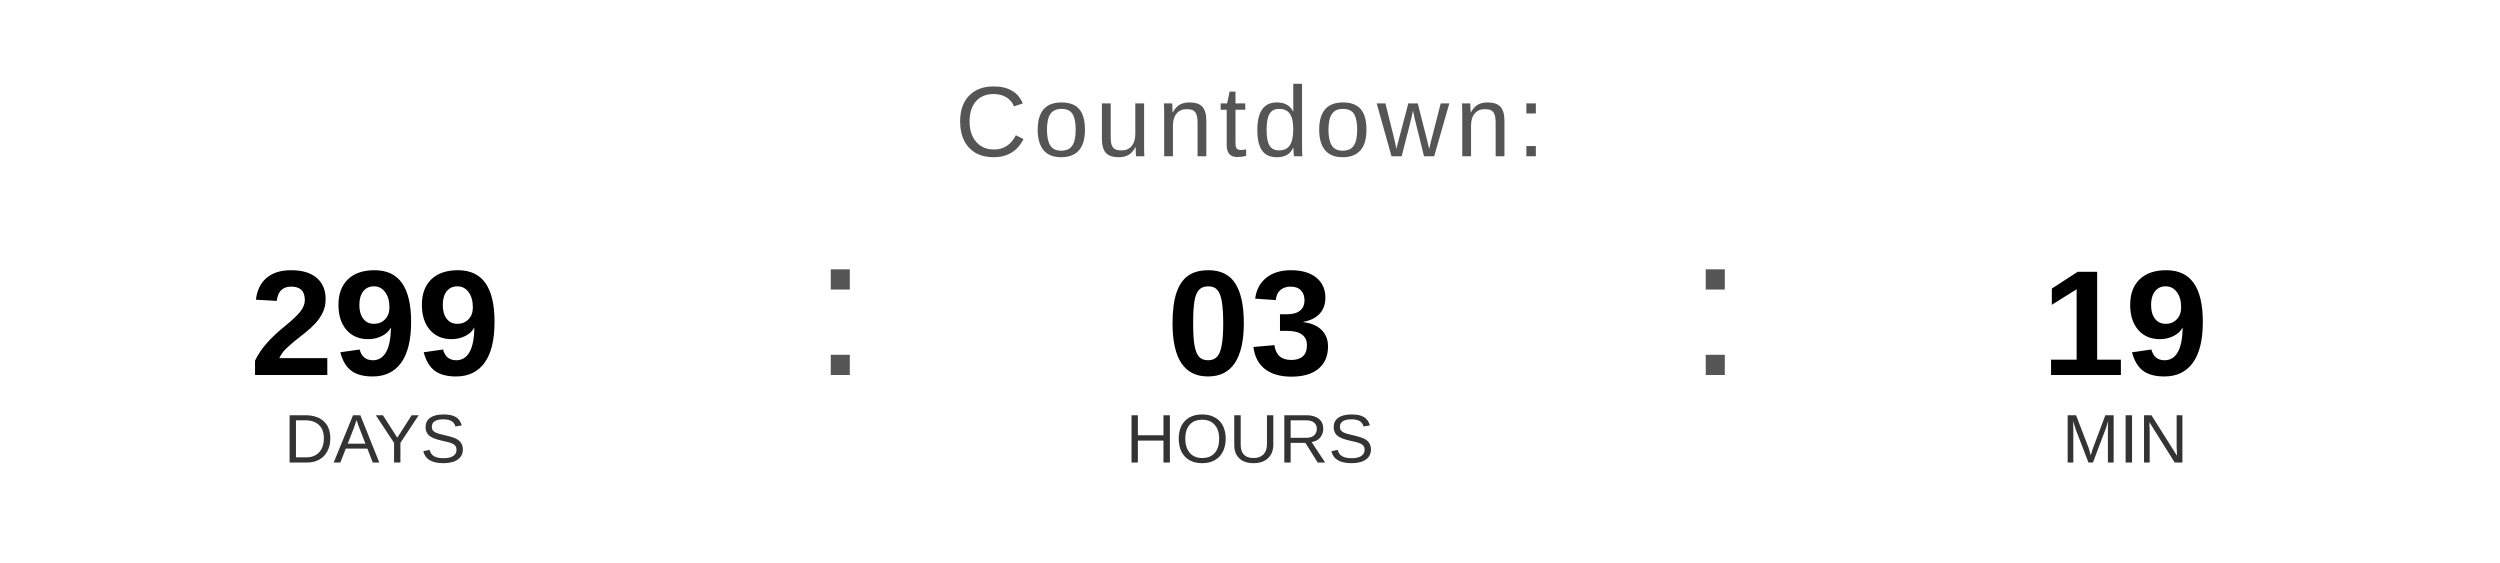
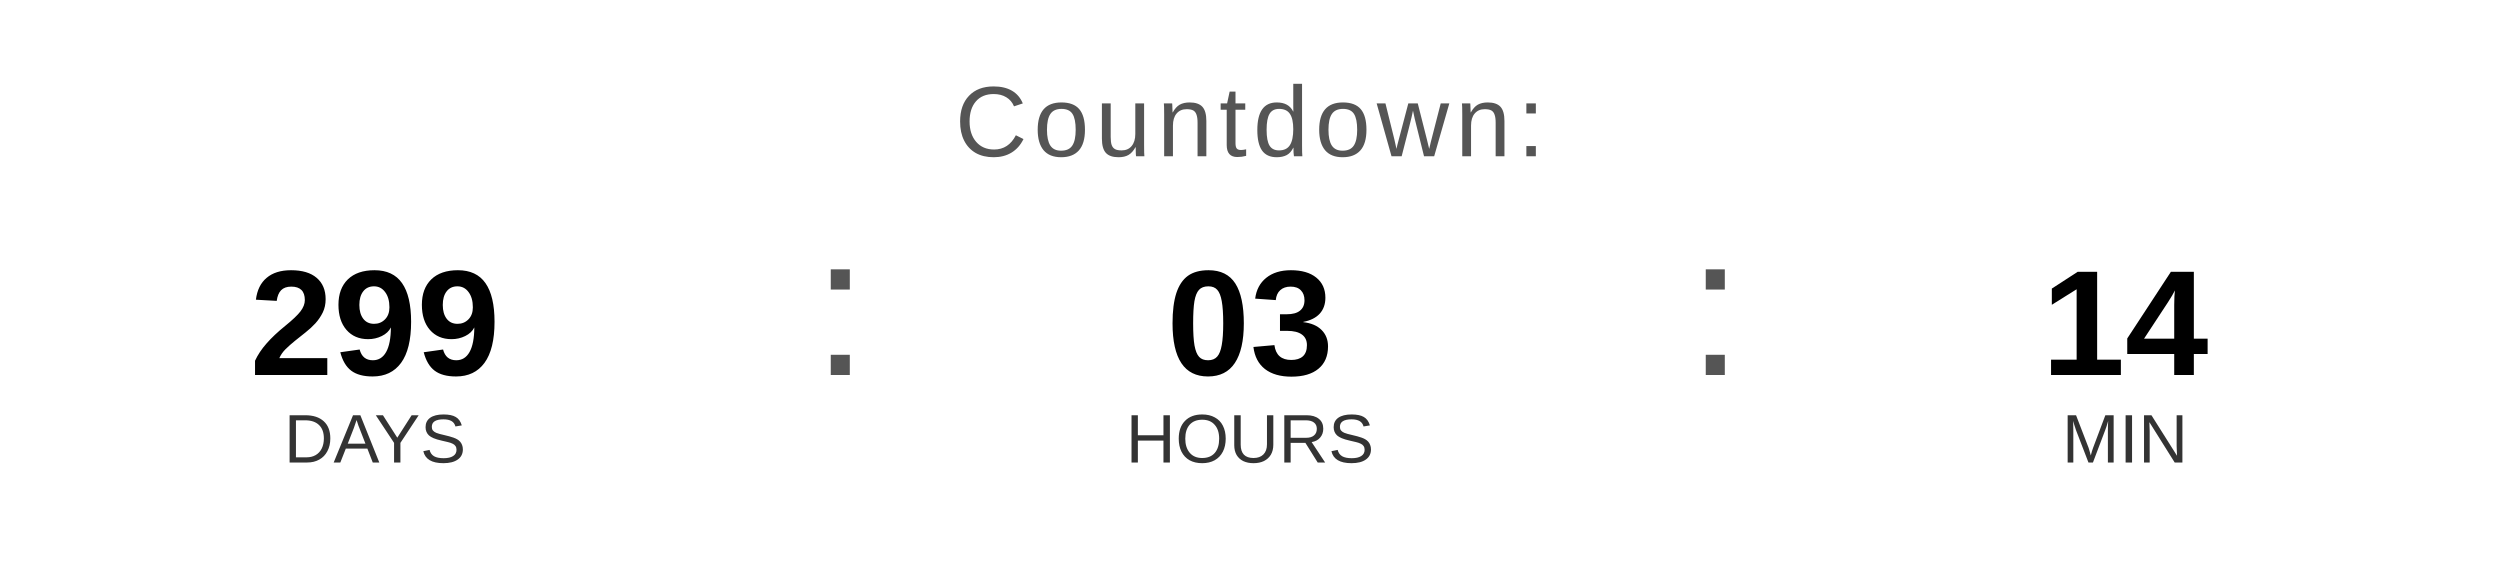
<svg xmlns="http://www.w3.org/2000/svg" width="400" height="90" viewBox="0 0 400 90">
  <text x="200" y="25" font-family="Arial, Helvetica, sans-serif" font-size="16" fill="#555555" text-anchor="middle" letter-spacing="1">
    Countdown:
  </text>
  <text x="60" y="60" font-family="Arial, Helvetica, sans-serif" font-size="24" font-weight="bold" fill="#000000" text-anchor="middle">299</text>
  <text x="60" y="74" font-family="Arial, Helvetica, sans-serif" font-size="11" fill="#333333" text-anchor="middle">DAYS</text>
  <text x="130" y="60" font-family="Arial, sans-serif" font-size="32" fill="#555555">:</text>
  <text x="200" y="60" font-family="Arial, Helvetica, sans-serif" font-size="24" font-weight="bold" fill="#000000" text-anchor="middle">03</text>
  <text x="200" y="74" font-family="Arial, Helvetica, sans-serif" font-size="11" fill="#333333" text-anchor="middle">HOURS</text>
  <text x="270" y="60" font-family="Arial, sans-serif" font-size="32" fill="#555555">:</text>
-   <text x="340" y="60" font-family="Arial, Helvetica, sans-serif" font-size="24" font-weight="bold" fill="#000000" text-anchor="middle">19</text>
+   <text x="340" y="60" font-family="Arial, Helvetica, sans-serif" font-size="24" font-weight="bold" fill="#000000" text-anchor="middle">14</text>
  <text x="340" y="74" font-family="Arial, Helvetica, sans-serif" font-size="11" fill="#333333" text-anchor="middle">MIN</text>
</svg>
